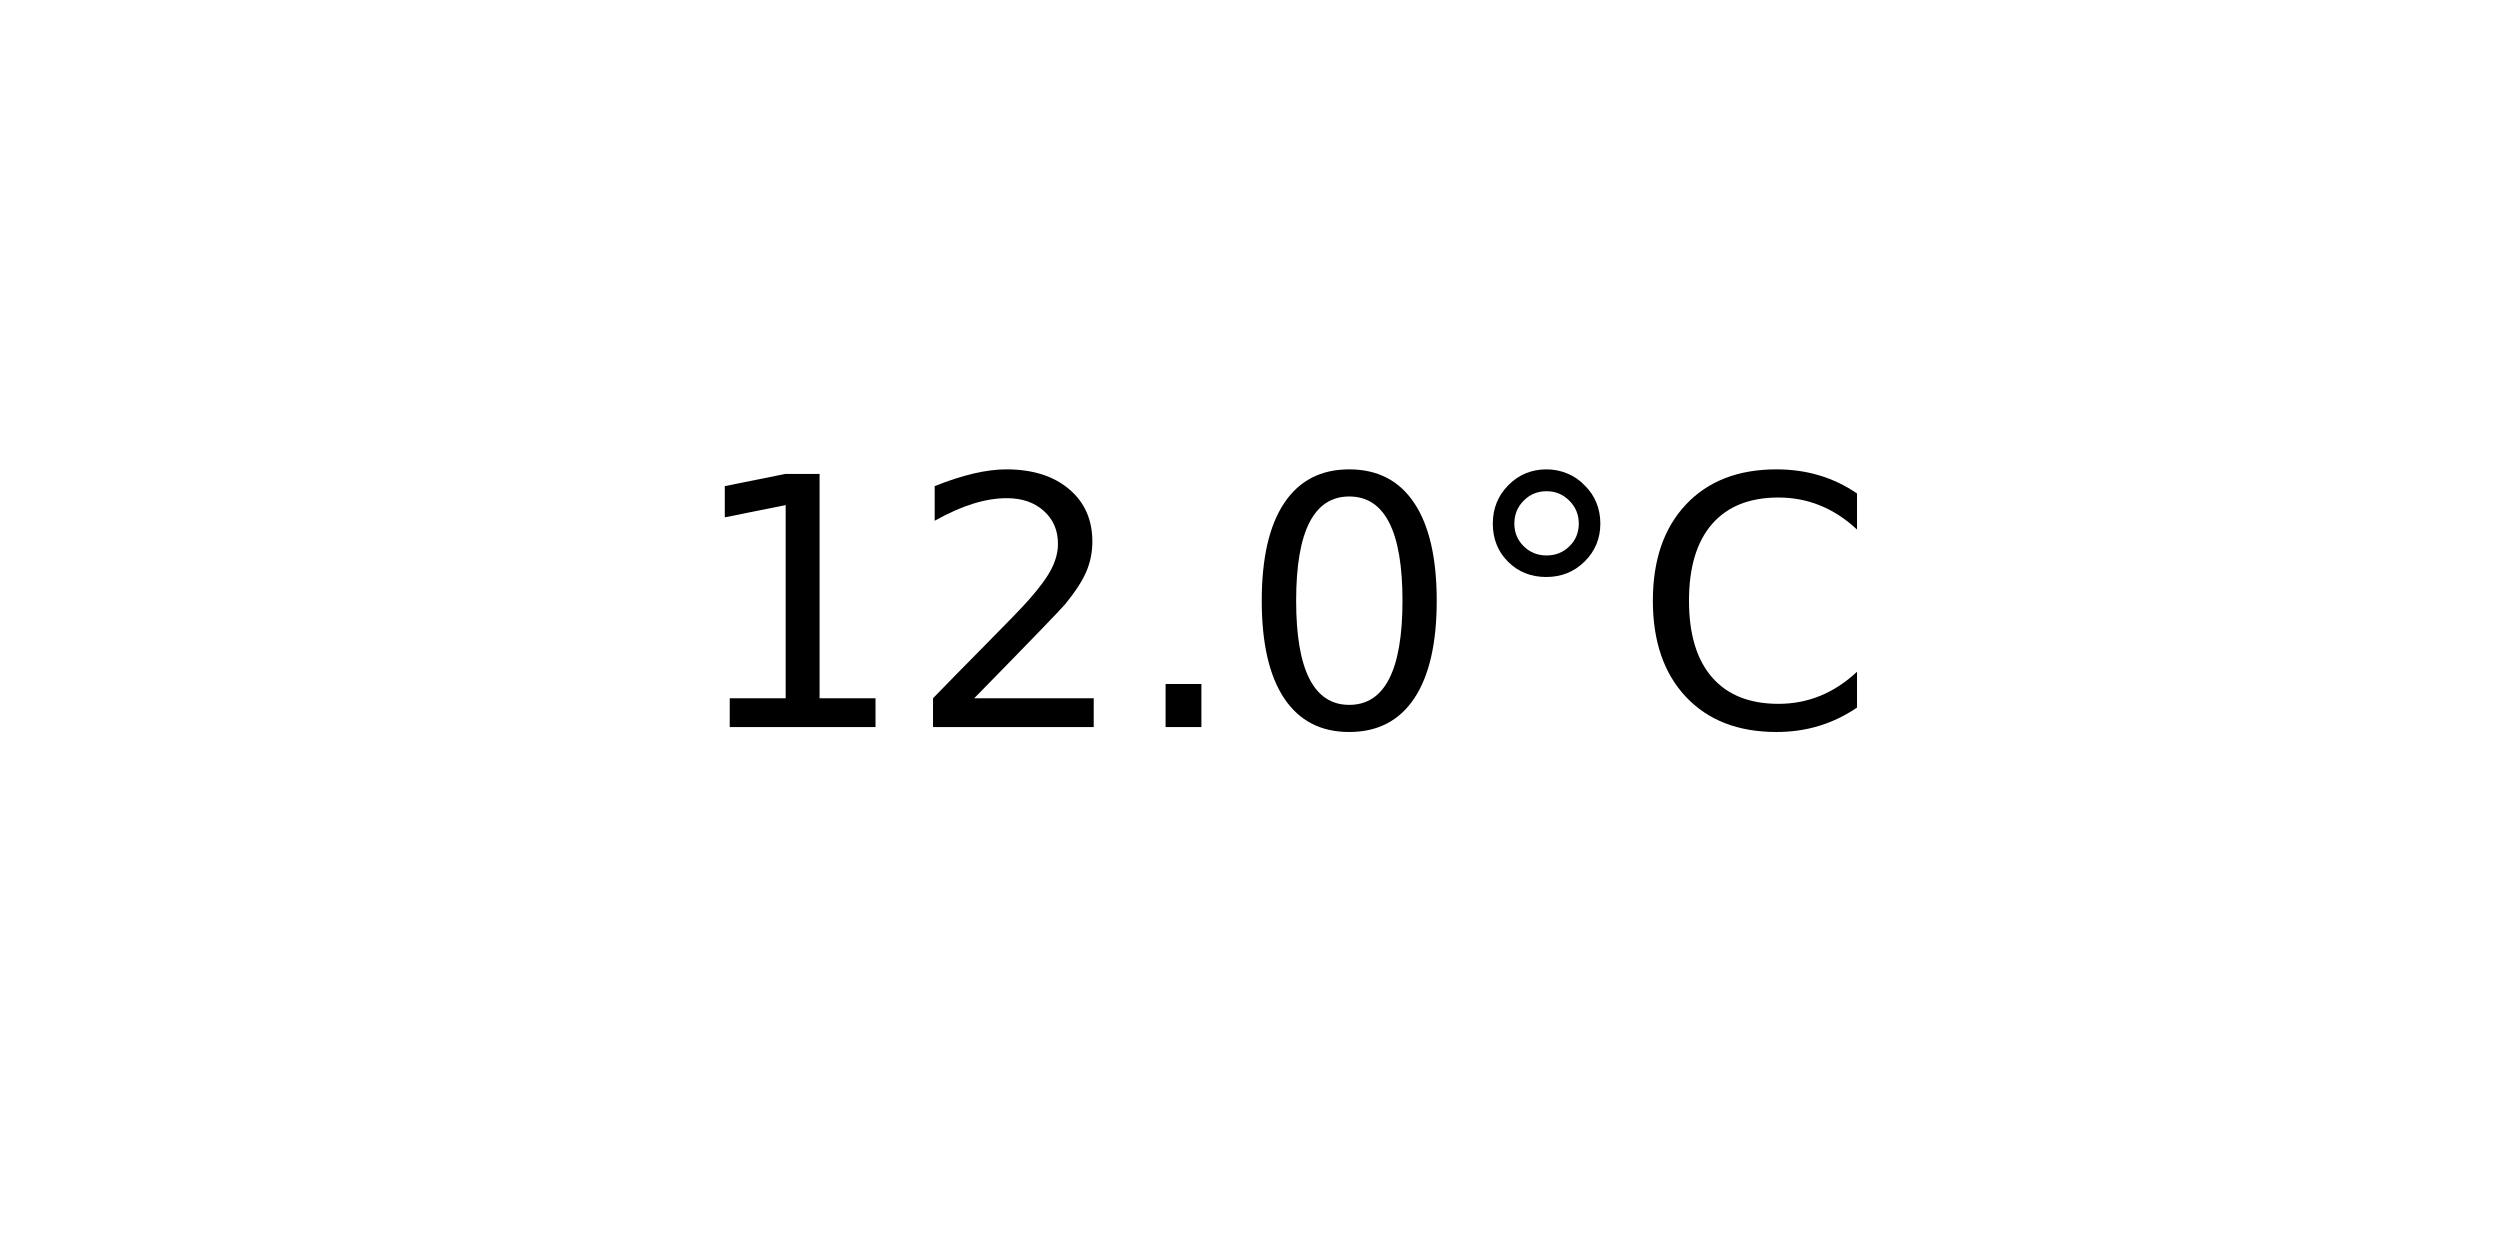
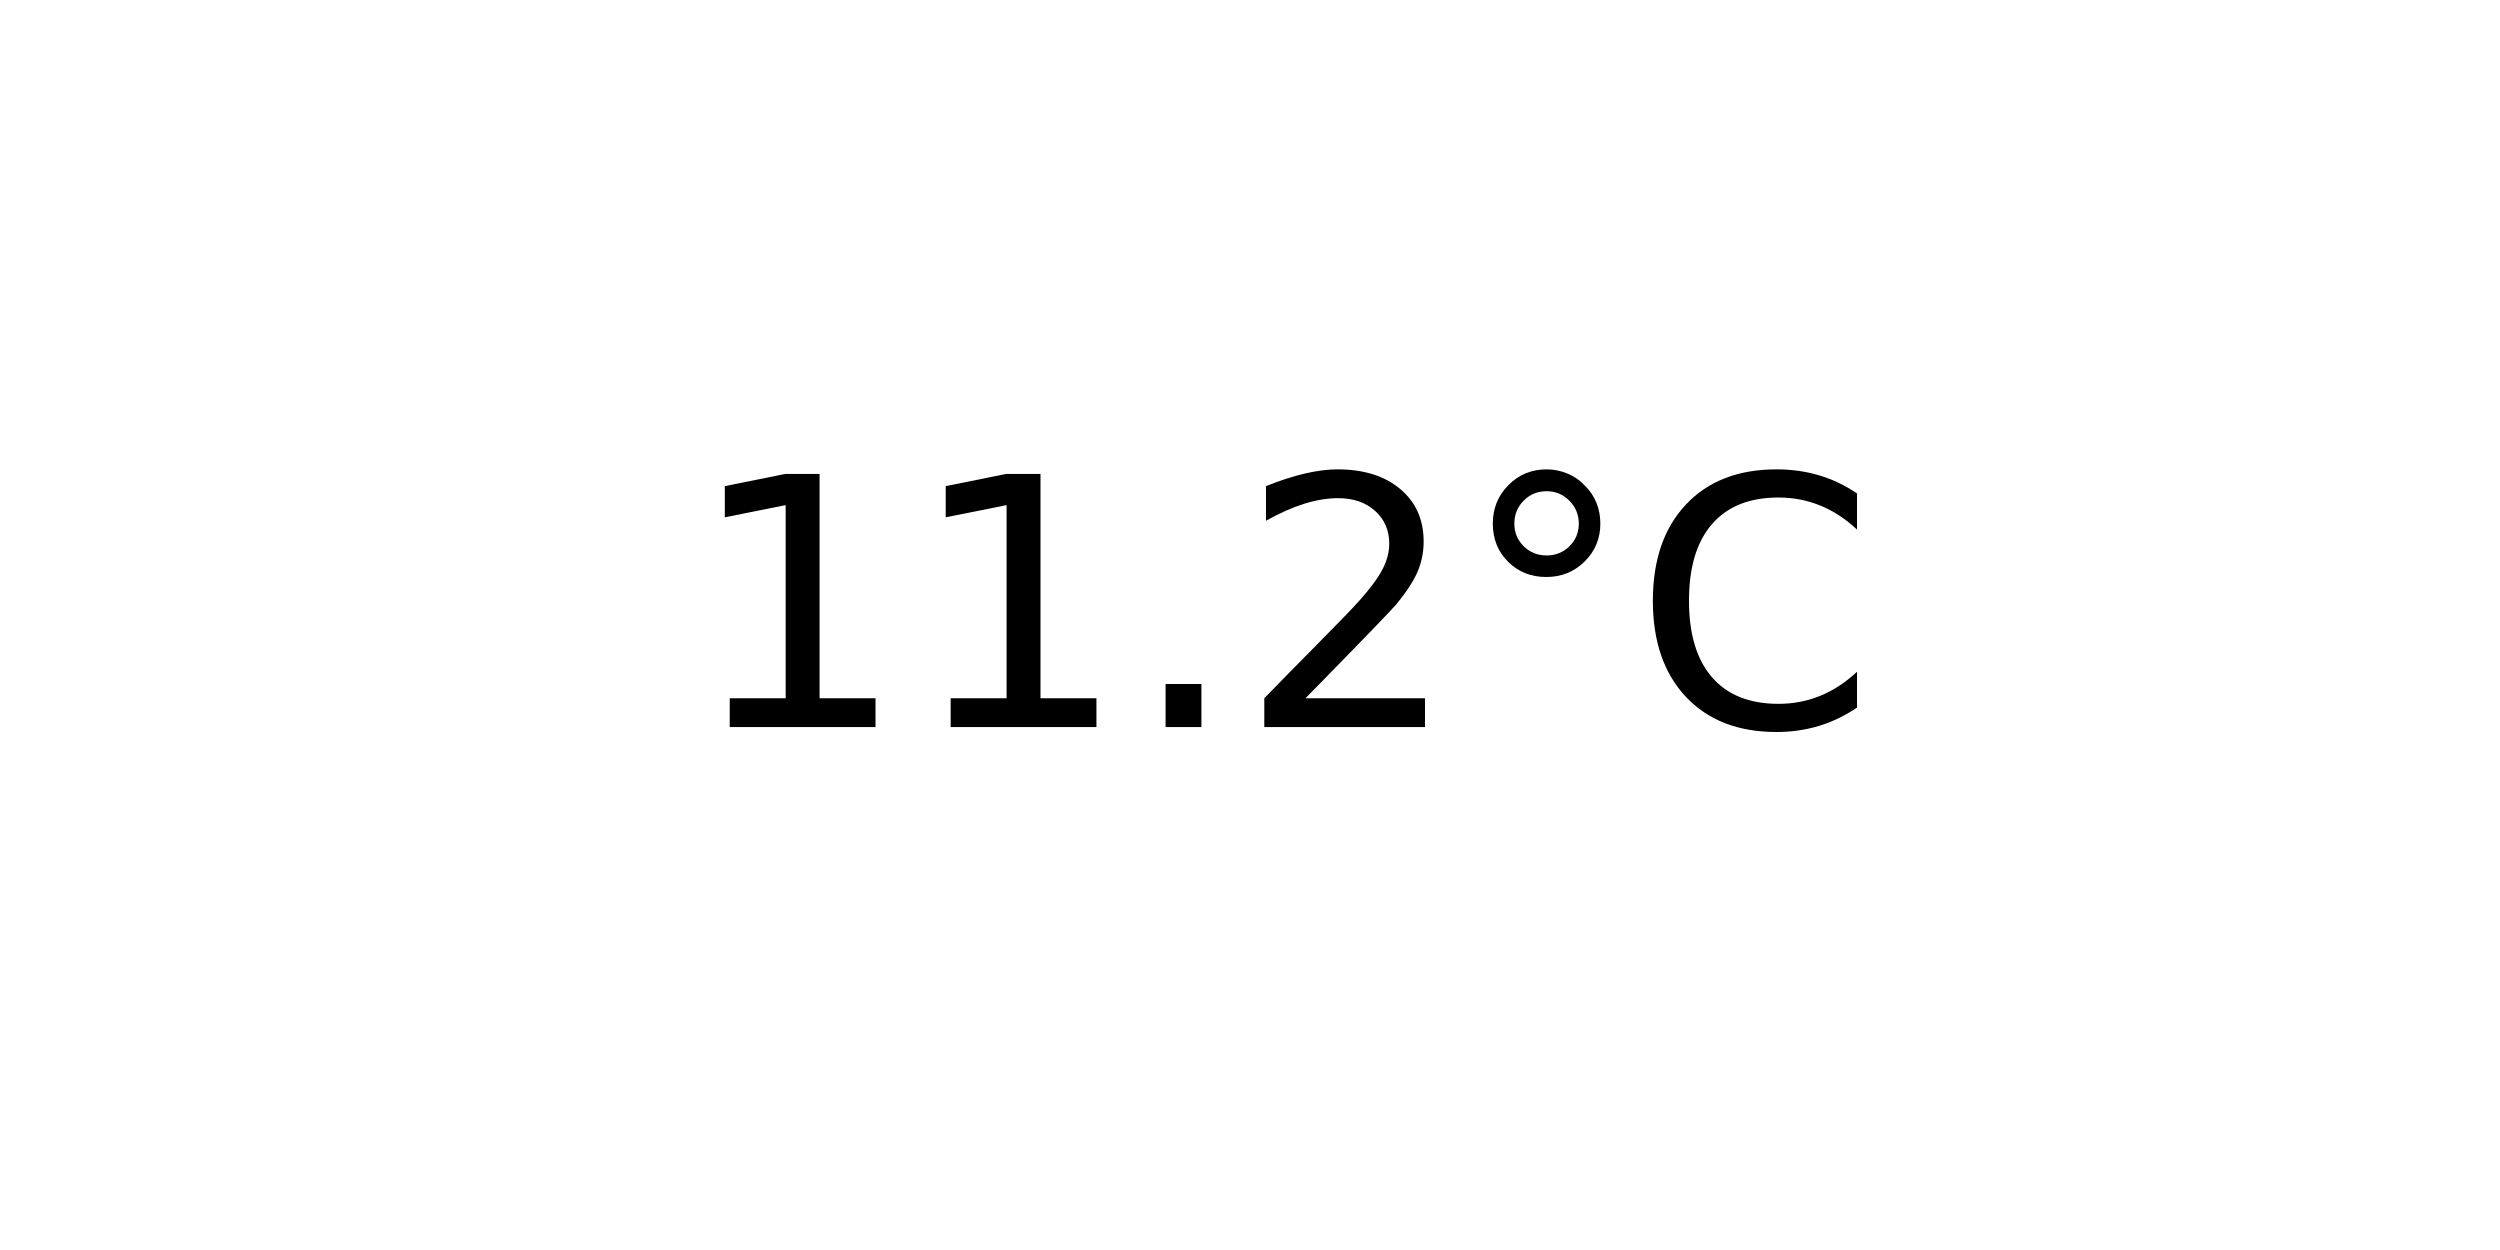
<svg xmlns="http://www.w3.org/2000/svg" xmlns:xlink="http://www.w3.org/1999/xlink" width="72pt" height="36pt" viewBox="0 0 72 36" version="1.1">
  <defs>
    <style type="text/css">*{stroke-linejoin: round; stroke-linecap: butt}</style>
  </defs>
  <g id="figure_1">
    <g id="axes_1">
      <g id="text_1">
        <g transform="translate(19.77578 20.93937) scale(0.1 -0.1)">
          <defs>
            <path id="DejaVuSans-31" d="M 794 531  L 1825 531  L 1825 4091  L 703 3866  L 703 4441  L 1819 4666  L 2450 4666  L 2450 531  L 3481 531  L 3481 0  L 794 0  L 794 531  z " transform="scale(0.015625)" />
+             <path id="DejaVuSans-2e" d="M 684 794  L 1344 794  L 1344 0  L 684 0  L 684 794  z " transform="scale(0.015625)" />
            <path id="DejaVuSans-32" d="M 1228 531  L 3431 531  L 3431 0  L 469 0  L 469 531  Q 828 903 1448 1529  Q 2069 2156 2228 2338  Q 2531 2678 2651 2914  Q 2772 3150 2772 3378  Q 2772 3750 2511 3984  Q 2250 4219 1831 4219  Q 1534 4219 1204 4116  Q 875 4013 500 3803  L 500 4441  Q 881 4594 1212 4672  Q 1544 4750 1819 4750  Q 2544 4750 2975 4387  Q 3406 4025 3406 3419  Q 3406 3131 3298 2873  Q 3191 2616 2906 2266  Q 2828 2175 2409 1742  Q 1991 1309 1228 531  z " transform="scale(0.015625)" />
-             <path id="DejaVuSans-2e" d="M 684 794  L 1344 794  L 1344 0  L 684 0  L 684 794  z " transform="scale(0.015625)" />
-             <path id="DejaVuSans-30" d="M 2034 4250  Q 1547 4250 1301 3770  Q 1056 3291 1056 2328  Q 1056 1369 1301 889  Q 1547 409 2034 409  Q 2525 409 2770 889  Q 3016 1369 3016 2328  Q 3016 3291 2770 3770  Q 2525 4250 2034 4250  z M 2034 4750  Q 2819 4750 3233 4129  Q 3647 3509 3647 2328  Q 3647 1150 3233 529  Q 2819 -91 2034 -91  Q 1250 -91 836 529  Q 422 1150 422 2328  Q 422 3509 836 4129  Q 1250 4750 2034 4750  z " transform="scale(0.015625)" />
            <path id="DejaVuSans-b0" d="M 1600 4347  Q 1350 4347 1178 4173  Q 1006 4000 1006 3750  Q 1006 3503 1178 3333  Q 1350 3163 1600 3163  Q 1850 3163 2022 3333  Q 2194 3503 2194 3750  Q 2194 3997 2020 4172  Q 1847 4347 1600 4347  z M 1600 4750  Q 1800 4750 1984 4673  Q 2169 4597 2303 4453  Q 2447 4313 2519 4134  Q 2591 3956 2591 3750  Q 2591 3338 2302 3052  Q 2013 2766 1594 2766  Q 1172 2766 890 3047  Q 609 3328 609 3750  Q 609 4169 896 4459  Q 1184 4750 1600 4750  z " transform="scale(0.015625)" />
            <path id="DejaVuSans-43" d="M 4122 4306  L 4122 3641  Q 3803 3938 3442 4084  Q 3081 4231 2675 4231  Q 1875 4231 1450 3742  Q 1025 3253 1025 2328  Q 1025 1406 1450 917  Q 1875 428 2675 428  Q 3081 428 3442 575  Q 3803 722 4122 1019  L 4122 359  Q 3791 134 3420 21  Q 3050 -91 2638 -91  Q 1578 -91 968 557  Q 359 1206 359 2328  Q 359 3453 968 4101  Q 1578 4750 2638 4750  Q 3056 4750 3426 4639  Q 3797 4528 4122 4306  z " transform="scale(0.015625)" />
          </defs>
          <use xlink:href="#DejaVuSans-31" />
-           <use xlink:href="#DejaVuSans-32" x="63.623" />
+           <use xlink:href="#DejaVuSans-31" x="63.623" />
          <use xlink:href="#DejaVuSans-2e" x="127.246" />
-           <use xlink:href="#DejaVuSans-30" x="159.033" />
+           <use xlink:href="#DejaVuSans-32" x="159.033" />
          <use xlink:href="#DejaVuSans-b0" x="222.656" />
          <use xlink:href="#DejaVuSans-43" x="272.656" />
        </g>
      </g>
    </g>
  </g>
</svg>
